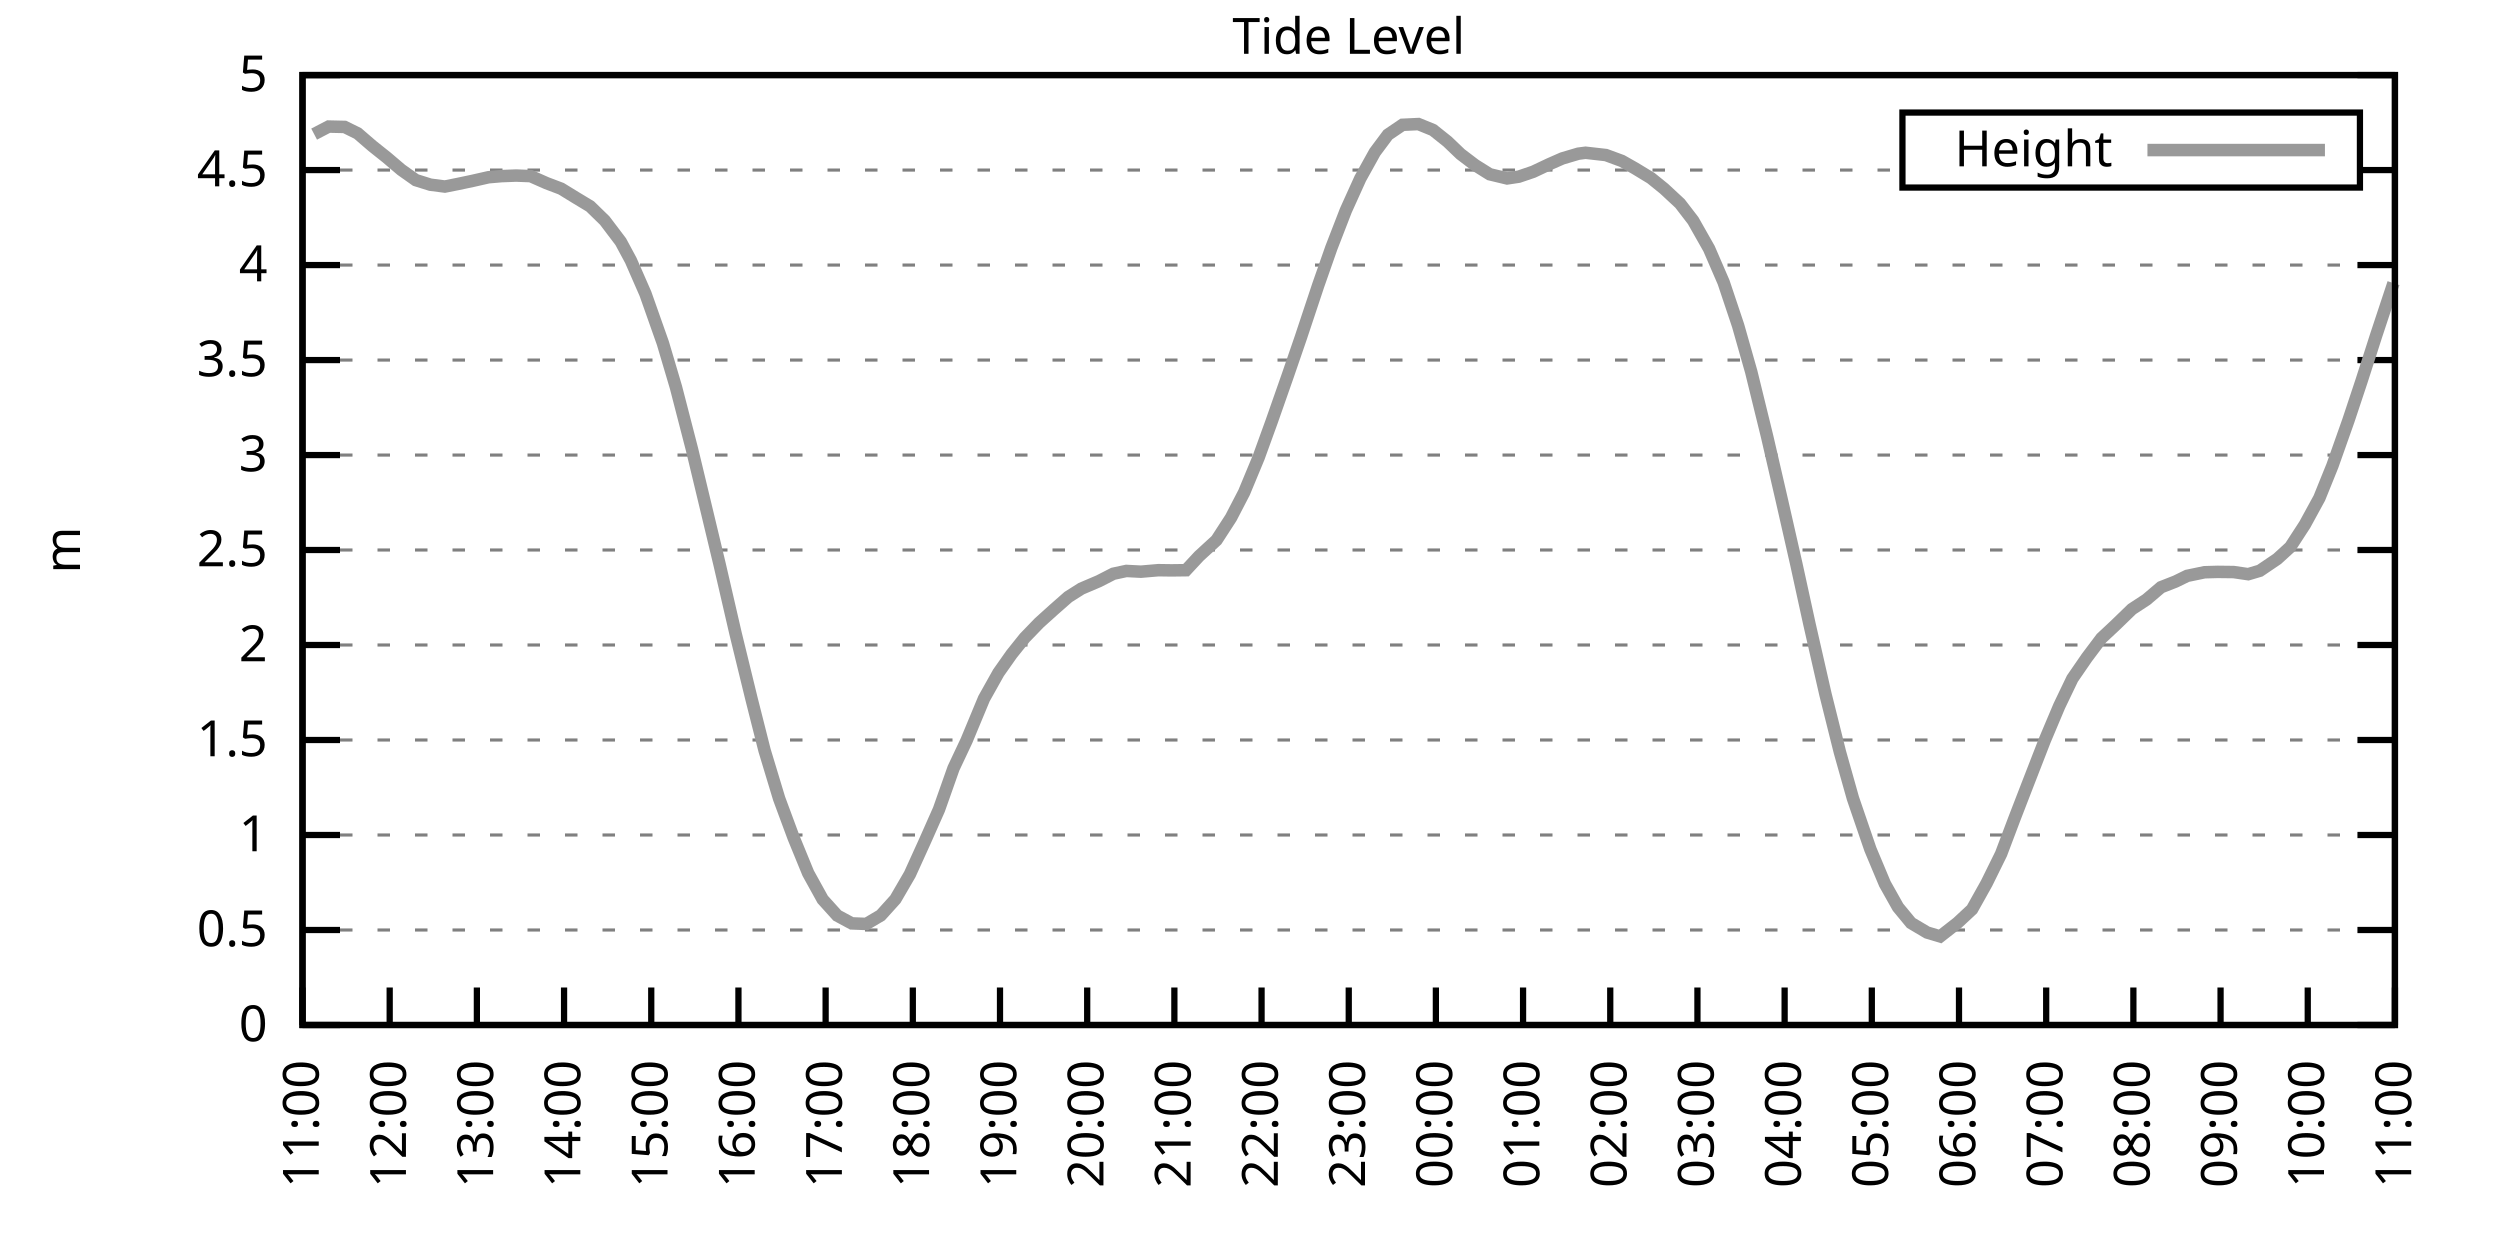
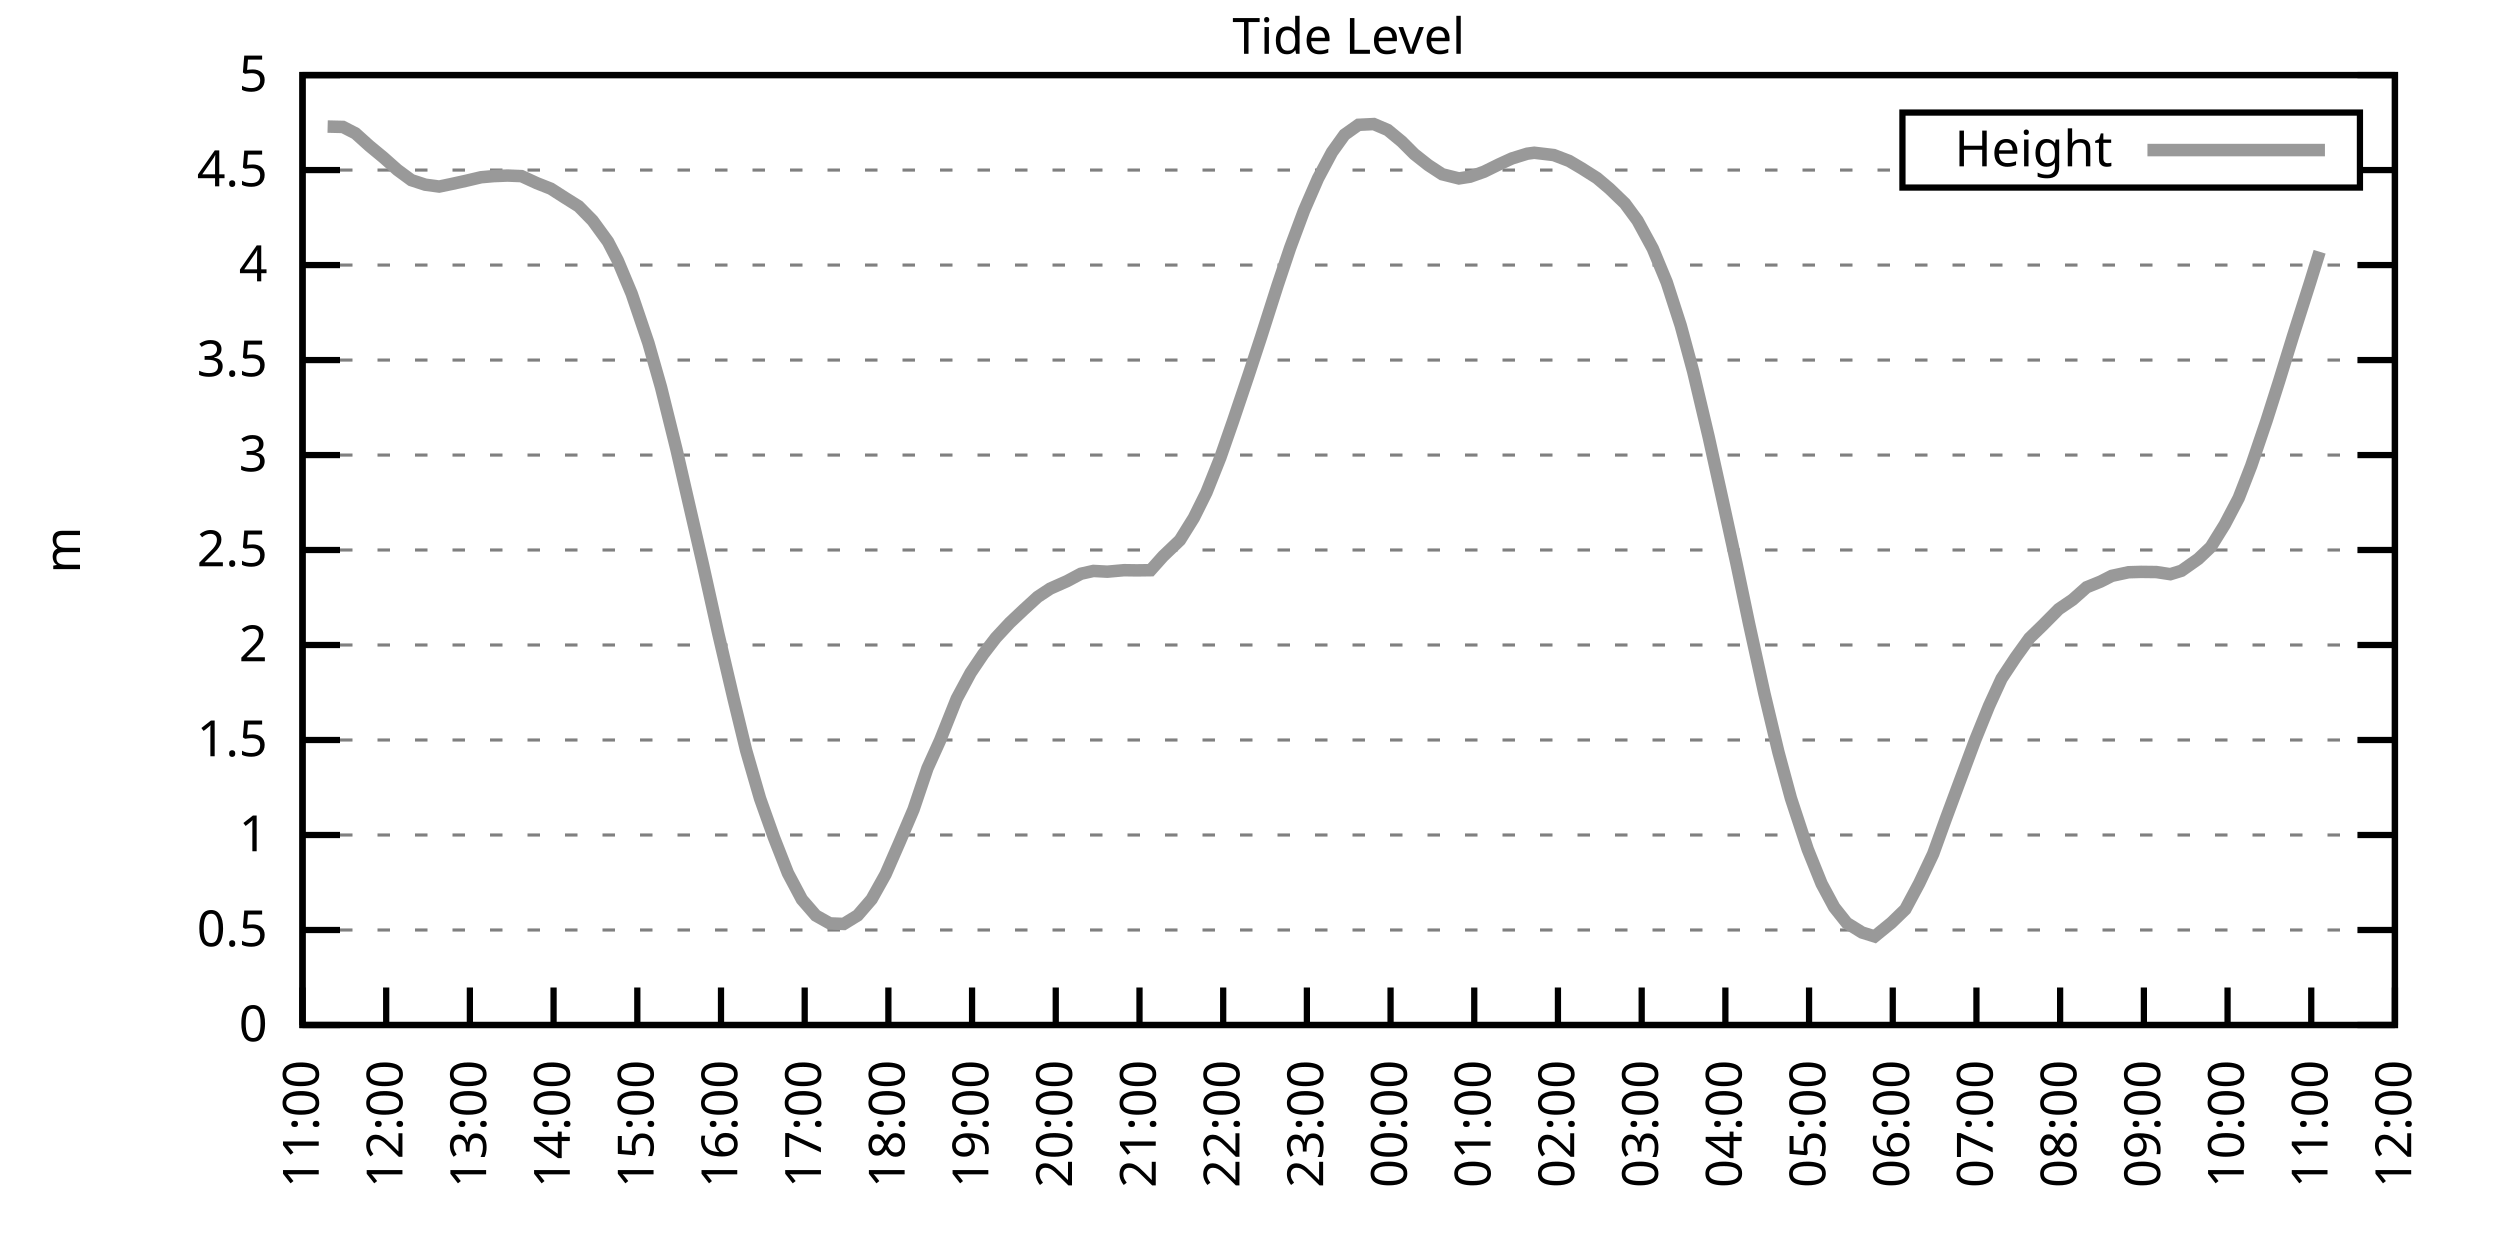
<svg xmlns="http://www.w3.org/2000/svg" xmlns:xlink="http://www.w3.org/1999/xlink" width="400" height="200" viewBox="0 0 400 200">
  <g id="gnuplot_canvas">
    <rect x="0" y="0" width="400" height="200" fill="none" />
    <defs>
      <circle id="gpDot" r="0.5" stroke-width="0.5" stroke="currentColor" />
      <path id="gpPt0" stroke-width="0.333" stroke="currentColor" d="M-1,0 h2 M0,-1 v2" />
      <path id="gpPt1" stroke-width="0.333" stroke="currentColor" d="M-1,-1 L1,1 M1,-1 L-1,1" />
      <path id="gpPt2" stroke-width="0.333" stroke="currentColor" d="M-1,0 L1,0 M0,-1 L0,1 M-1,-1 L1,1 M-1,1 L1,-1" />
      <rect id="gpPt3" stroke-width="0.333" stroke="currentColor" x="-1" y="-1" width="2" height="2" />
      <rect id="gpPt4" stroke-width="0.333" stroke="currentColor" fill="currentColor" x="-1" y="-1" width="2" height="2" />
      <circle id="gpPt5" stroke-width="0.333" stroke="currentColor" cx="0" cy="0" r="1" />
      <use xlink:href="#gpPt5" id="gpPt6" fill="currentColor" stroke="none" />
      <path id="gpPt7" stroke-width="0.333" stroke="currentColor" d="M0,-1.33 L-1.33,0.67 L1.33,0.67 z" />
      <use xlink:href="#gpPt7" id="gpPt8" fill="currentColor" stroke="none" />
      <use xlink:href="#gpPt7" id="gpPt9" stroke="currentColor" transform="rotate(180)" />
      <use xlink:href="#gpPt9" id="gpPt10" fill="currentColor" stroke="none" />
      <use xlink:href="#gpPt3" id="gpPt11" stroke="currentColor" transform="rotate(45)" />
      <use xlink:href="#gpPt11" id="gpPt12" fill="currentColor" stroke="none" />
      <path id="gpPt13" stroke-width="0.333" stroke="currentColor" d="M0,1.330 L1.265,0.411 L0.782,-1.067 L-0.782,-1.076 L-1.265,0.411 z" />
      <use xlink:href="#gpPt13" id="gpPt14" fill="currentColor" stroke="none" />
      <filter id="textbox" filterUnits="objectBoundingBox" x="0" y="0" height="1" width="1">
        <feFlood flood-color="white" flood-opacity="1" result="bgnd" />
        <feComposite in="SourceGraphic" in2="bgnd" operator="atop" />
      </filter>
      <filter id="greybox" filterUnits="objectBoundingBox" x="0" y="0" height="1" width="1">
        <feFlood flood-color="lightgrey" flood-opacity="1" result="grey" />
        <feComposite in="SourceGraphic" in2="grey" operator="atop" />
      </filter>
    </defs>
    <g fill="none" color="white" stroke="currentColor" stroke-width="1.00" stroke-linecap="butt" stroke-linejoin="miter">
</g>
    <g fill="none" color="black" stroke="currentColor" stroke-width="1.00" stroke-linecap="butt" stroke-linejoin="miter">
      <g stroke="none" shape-rendering="crispEdges">
        <polygon fill="rgb(255, 255, 255)" points="48.40,164.00 383.18,164.00 383.18,12.02 48.40,12.02 " />
      </g>
    </g>
    <g fill="none" color="black" stroke="currentColor" stroke-width="1.00" stroke-linecap="butt" stroke-linejoin="miter">
</g>
    <g fill="none" color="black" stroke="black" stroke-width="0.50" stroke-linecap="butt" stroke-linejoin="miter">
</g>
    <g fill="none" color="gray" stroke="currentColor" stroke-width="0.50" stroke-linecap="butt" stroke-linejoin="miter">
      <path stroke="gray" stroke-dasharray="2,4" class="gridline" d="M48.40,164.00 L383.19,164.00  " />
    </g>
    <g fill="none" color="gray" stroke="gray" stroke-width="1.00" stroke-linecap="butt" stroke-linejoin="miter">
</g>
    <g fill="none" color="black" stroke="currentColor" stroke-width="1.00" stroke-linecap="butt" stroke-linejoin="miter">
      <path stroke="black" d="M48.40,164.00 L54.40,164.00 M383.19,164.00 L377.19,164.00  " />
      <g transform="translate(42.80,166.60)" stroke="none" fill="black" font-family="Sans" font-size="8.00" text-anchor="end">
        <text>
          <tspan font-family="Sans"> 0</tspan>
        </text>
      </g>
    </g>
    <g fill="none" color="black" stroke="currentColor" stroke-width="1.00" stroke-linecap="butt" stroke-linejoin="miter">
</g>
    <g fill="none" color="black" stroke="black" stroke-width="0.50" stroke-linecap="butt" stroke-linejoin="miter">
</g>
    <g fill="none" color="gray" stroke="currentColor" stroke-width="0.50" stroke-linecap="butt" stroke-linejoin="miter">
      <path stroke="gray" stroke-dasharray="2,4" class="gridline" d="M48.40,148.80 L383.19,148.80  " />
    </g>
    <g fill="none" color="gray" stroke="gray" stroke-width="1.00" stroke-linecap="butt" stroke-linejoin="miter">
</g>
    <g fill="none" color="black" stroke="currentColor" stroke-width="1.00" stroke-linecap="butt" stroke-linejoin="miter">
      <path stroke="black" d="M48.40,148.80 L54.40,148.80 M383.19,148.80 L377.19,148.80  " />
      <g transform="translate(42.80,151.40)" stroke="none" fill="black" font-family="Sans" font-size="8.00" text-anchor="end">
        <text>
          <tspan font-family="Sans"> 0.5</tspan>
        </text>
      </g>
    </g>
    <g fill="none" color="black" stroke="currentColor" stroke-width="1.00" stroke-linecap="butt" stroke-linejoin="miter">
</g>
    <g fill="none" color="black" stroke="black" stroke-width="0.50" stroke-linecap="butt" stroke-linejoin="miter">
</g>
    <g fill="none" color="gray" stroke="currentColor" stroke-width="0.50" stroke-linecap="butt" stroke-linejoin="miter">
      <path stroke="gray" stroke-dasharray="2,4" class="gridline" d="M48.40,133.60 L383.19,133.60  " />
    </g>
    <g fill="none" color="gray" stroke="gray" stroke-width="1.00" stroke-linecap="butt" stroke-linejoin="miter">
</g>
    <g fill="none" color="black" stroke="currentColor" stroke-width="1.00" stroke-linecap="butt" stroke-linejoin="miter">
      <path stroke="black" d="M48.40,133.60 L54.40,133.60 M383.19,133.60 L377.19,133.60  " />
      <g transform="translate(42.80,136.20)" stroke="none" fill="black" font-family="Sans" font-size="8.00" text-anchor="end">
        <text>
          <tspan font-family="Sans"> 1</tspan>
        </text>
      </g>
    </g>
    <g fill="none" color="black" stroke="currentColor" stroke-width="1.00" stroke-linecap="butt" stroke-linejoin="miter">
</g>
    <g fill="none" color="black" stroke="black" stroke-width="0.50" stroke-linecap="butt" stroke-linejoin="miter">
</g>
    <g fill="none" color="gray" stroke="currentColor" stroke-width="0.50" stroke-linecap="butt" stroke-linejoin="miter">
      <path stroke="gray" stroke-dasharray="2,4" class="gridline" d="M48.40,118.40 L383.19,118.40  " />
    </g>
    <g fill="none" color="gray" stroke="gray" stroke-width="1.00" stroke-linecap="butt" stroke-linejoin="miter">
</g>
    <g fill="none" color="black" stroke="currentColor" stroke-width="1.00" stroke-linecap="butt" stroke-linejoin="miter">
      <path stroke="black" d="M48.40,118.40 L54.40,118.40 M383.19,118.40 L377.19,118.40  " />
      <g transform="translate(42.80,121.00)" stroke="none" fill="black" font-family="Sans" font-size="8.00" text-anchor="end">
        <text>
          <tspan font-family="Sans"> 1.5</tspan>
        </text>
      </g>
    </g>
    <g fill="none" color="black" stroke="currentColor" stroke-width="1.00" stroke-linecap="butt" stroke-linejoin="miter">
</g>
    <g fill="none" color="black" stroke="black" stroke-width="0.50" stroke-linecap="butt" stroke-linejoin="miter">
</g>
    <g fill="none" color="gray" stroke="currentColor" stroke-width="0.50" stroke-linecap="butt" stroke-linejoin="miter">
      <path stroke="gray" stroke-dasharray="2,4" class="gridline" d="M48.40,103.20 L383.19,103.20  " />
    </g>
    <g fill="none" color="gray" stroke="gray" stroke-width="1.00" stroke-linecap="butt" stroke-linejoin="miter">
</g>
    <g fill="none" color="black" stroke="currentColor" stroke-width="1.00" stroke-linecap="butt" stroke-linejoin="miter">
      <path stroke="black" d="M48.40,103.20 L54.40,103.20 M383.19,103.20 L377.19,103.20  " />
      <g transform="translate(42.80,105.80)" stroke="none" fill="black" font-family="Sans" font-size="8.00" text-anchor="end">
        <text>
          <tspan font-family="Sans"> 2</tspan>
        </text>
      </g>
    </g>
    <g fill="none" color="black" stroke="currentColor" stroke-width="1.00" stroke-linecap="butt" stroke-linejoin="miter">
</g>
    <g fill="none" color="black" stroke="black" stroke-width="0.50" stroke-linecap="butt" stroke-linejoin="miter">
</g>
    <g fill="none" color="gray" stroke="currentColor" stroke-width="0.50" stroke-linecap="butt" stroke-linejoin="miter">
      <path stroke="gray" stroke-dasharray="2,4" class="gridline" d="M48.40,88.00 L383.19,88.00  " />
    </g>
    <g fill="none" color="gray" stroke="gray" stroke-width="1.00" stroke-linecap="butt" stroke-linejoin="miter">
</g>
    <g fill="none" color="black" stroke="currentColor" stroke-width="1.00" stroke-linecap="butt" stroke-linejoin="miter">
      <path stroke="black" d="M48.40,88.00 L54.40,88.00 M383.19,88.00 L377.19,88.00  " />
      <g transform="translate(42.80,90.60)" stroke="none" fill="black" font-family="Sans" font-size="8.00" text-anchor="end">
        <text>
          <tspan font-family="Sans"> 2.5</tspan>
        </text>
      </g>
    </g>
    <g fill="none" color="black" stroke="currentColor" stroke-width="1.00" stroke-linecap="butt" stroke-linejoin="miter">
</g>
    <g fill="none" color="black" stroke="black" stroke-width="0.50" stroke-linecap="butt" stroke-linejoin="miter">
</g>
    <g fill="none" color="gray" stroke="currentColor" stroke-width="0.50" stroke-linecap="butt" stroke-linejoin="miter">
      <path stroke="gray" stroke-dasharray="2,4" class="gridline" d="M48.40,72.81 L383.19,72.81  " />
    </g>
    <g fill="none" color="gray" stroke="gray" stroke-width="1.00" stroke-linecap="butt" stroke-linejoin="miter">
</g>
    <g fill="none" color="black" stroke="currentColor" stroke-width="1.00" stroke-linecap="butt" stroke-linejoin="miter">
      <path stroke="black" d="M48.40,72.81 L54.40,72.81 M383.19,72.81 L377.19,72.81  " />
      <g transform="translate(42.80,75.41)" stroke="none" fill="black" font-family="Sans" font-size="8.00" text-anchor="end">
        <text>
          <tspan font-family="Sans"> 3</tspan>
        </text>
      </g>
    </g>
    <g fill="none" color="black" stroke="currentColor" stroke-width="1.00" stroke-linecap="butt" stroke-linejoin="miter">
</g>
    <g fill="none" color="black" stroke="black" stroke-width="0.50" stroke-linecap="butt" stroke-linejoin="miter">
</g>
    <g fill="none" color="gray" stroke="currentColor" stroke-width="0.50" stroke-linecap="butt" stroke-linejoin="miter">
      <path stroke="gray" stroke-dasharray="2,4" class="gridline" d="M48.40,57.61 L383.19,57.61  " />
    </g>
    <g fill="none" color="gray" stroke="gray" stroke-width="1.00" stroke-linecap="butt" stroke-linejoin="miter">
</g>
    <g fill="none" color="black" stroke="currentColor" stroke-width="1.00" stroke-linecap="butt" stroke-linejoin="miter">
      <path stroke="black" d="M48.40,57.61 L54.40,57.61 M383.19,57.61 L377.19,57.61  " />
      <g transform="translate(42.80,60.21)" stroke="none" fill="black" font-family="Sans" font-size="8.00" text-anchor="end">
        <text>
          <tspan font-family="Sans"> 3.5</tspan>
        </text>
      </g>
    </g>
    <g fill="none" color="black" stroke="currentColor" stroke-width="1.00" stroke-linecap="butt" stroke-linejoin="miter">
</g>
    <g fill="none" color="black" stroke="black" stroke-width="0.50" stroke-linecap="butt" stroke-linejoin="miter">
</g>
    <g fill="none" color="gray" stroke="currentColor" stroke-width="0.50" stroke-linecap="butt" stroke-linejoin="miter">
      <path stroke="gray" stroke-dasharray="2,4" class="gridline" d="M48.40,42.41 L383.19,42.41  " />
    </g>
    <g fill="none" color="gray" stroke="gray" stroke-width="1.00" stroke-linecap="butt" stroke-linejoin="miter">
</g>
    <g fill="none" color="black" stroke="currentColor" stroke-width="1.00" stroke-linecap="butt" stroke-linejoin="miter">
      <path stroke="black" d="M48.40,42.41 L54.40,42.41 M383.19,42.41 L377.19,42.41  " />
      <g transform="translate(42.80,45.01)" stroke="none" fill="black" font-family="Sans" font-size="8.00" text-anchor="end">
        <text>
          <tspan font-family="Sans"> 4</tspan>
        </text>
      </g>
    </g>
    <g fill="none" color="black" stroke="currentColor" stroke-width="1.00" stroke-linecap="butt" stroke-linejoin="miter">
</g>
    <g fill="none" color="black" stroke="black" stroke-width="0.50" stroke-linecap="butt" stroke-linejoin="miter">
</g>
    <g fill="none" color="gray" stroke="currentColor" stroke-width="0.50" stroke-linecap="butt" stroke-linejoin="miter">
      <path stroke="gray" stroke-dasharray="2,4" class="gridline" d="M48.40,27.21 L304.39,27.21 M377.59,27.21 L383.19,27.21  " />
    </g>
    <g fill="none" color="gray" stroke="gray" stroke-width="1.00" stroke-linecap="butt" stroke-linejoin="miter">
</g>
    <g fill="none" color="black" stroke="currentColor" stroke-width="1.00" stroke-linecap="butt" stroke-linejoin="miter">
      <path stroke="black" d="M48.40,27.21 L54.40,27.21 M383.19,27.21 L377.19,27.21  " />
      <g transform="translate(42.80,29.81)" stroke="none" fill="black" font-family="Sans" font-size="8.00" text-anchor="end">
        <text>
          <tspan font-family="Sans"> 4.5</tspan>
        </text>
      </g>
    </g>
    <g fill="none" color="black" stroke="currentColor" stroke-width="1.00" stroke-linecap="butt" stroke-linejoin="miter">
</g>
    <g fill="none" color="black" stroke="black" stroke-width="0.50" stroke-linecap="butt" stroke-linejoin="miter">
</g>
    <g fill="none" color="gray" stroke="currentColor" stroke-width="0.50" stroke-linecap="butt" stroke-linejoin="miter">
      <path stroke="gray" stroke-dasharray="2,4" class="gridline" d="M48.40,12.01 L383.19,12.01  " />
    </g>
    <g fill="none" color="gray" stroke="gray" stroke-width="1.00" stroke-linecap="butt" stroke-linejoin="miter">
</g>
    <g fill="none" color="black" stroke="currentColor" stroke-width="1.00" stroke-linecap="butt" stroke-linejoin="miter">
      <path stroke="black" d="M48.40,12.01 L54.40,12.01 M383.19,12.01 L377.19,12.01  " />
      <g transform="translate(42.80,14.61)" stroke="none" fill="black" font-family="Sans" font-size="8.00" text-anchor="end">
        <text>
          <tspan font-family="Sans"> 5</tspan>
        </text>
      </g>
    </g>
    <g fill="none" color="black" stroke="currentColor" stroke-width="1.00" stroke-linecap="butt" stroke-linejoin="miter">
      <path stroke="black" d="M48.40,164.00 L48.40,158.00  " />
      <g transform="translate(51.00,169.60) rotate(270.00)" stroke="none" fill="black" font-family="Sans" font-size="8.00" text-anchor="end">
        <text>
          <tspan font-family="Sans">11:00</tspan>
        </text>
      </g>
    </g>
    <g fill="none" color="black" stroke="currentColor" stroke-width="1.00" stroke-linecap="butt" stroke-linejoin="miter">
-       <path stroke="black" d="M62.35,164.00 L62.35,158.00  " />
-       <g transform="translate(64.95,169.60) rotate(270.00)" stroke="none" fill="black" font-family="Sans" font-size="8.00" text-anchor="end">
+       <path stroke="black" d="M61.79,164.00 L61.79,158.00  " />
+       <g transform="translate(64.39,169.60) rotate(270.00)" stroke="none" fill="black" font-family="Sans" font-size="8.00" text-anchor="end">
        <text>
          <tspan font-family="Sans">12:00</tspan>
        </text>
      </g>
    </g>
    <g fill="none" color="black" stroke="currentColor" stroke-width="1.00" stroke-linecap="butt" stroke-linejoin="miter">
-       <path stroke="black" d="M76.30,164.00 L76.30,158.00  " />
-       <g transform="translate(78.90,169.60) rotate(270.00)" stroke="none" fill="black" font-family="Sans" font-size="8.00" text-anchor="end">
+       <path stroke="black" d="M75.18,164.00 L75.18,158.00  " />
+       <g transform="translate(77.78,169.60) rotate(270.00)" stroke="none" fill="black" font-family="Sans" font-size="8.00" text-anchor="end">
        <text>
          <tspan font-family="Sans">13:00</tspan>
        </text>
      </g>
    </g>
    <g fill="none" color="black" stroke="currentColor" stroke-width="1.00" stroke-linecap="butt" stroke-linejoin="miter">
-       <path stroke="black" d="M90.25,164.00 L90.25,158.00  " />
-       <g transform="translate(92.85,169.60) rotate(270.00)" stroke="none" fill="black" font-family="Sans" font-size="8.00" text-anchor="end">
+       <path stroke="black" d="M88.57,164.00 L88.57,158.00  " />
+       <g transform="translate(91.17,169.60) rotate(270.00)" stroke="none" fill="black" font-family="Sans" font-size="8.00" text-anchor="end">
        <text>
          <tspan font-family="Sans">14:00</tspan>
        </text>
      </g>
    </g>
    <g fill="none" color="black" stroke="currentColor" stroke-width="1.00" stroke-linecap="butt" stroke-linejoin="miter">
-       <path stroke="black" d="M104.20,164.00 L104.20,158.00  " />
-       <g transform="translate(106.80,169.60) rotate(270.00)" stroke="none" fill="black" font-family="Sans" font-size="8.00" text-anchor="end">
+       <path stroke="black" d="M101.97,164.00 L101.97,158.00  " />
+       <g transform="translate(104.57,169.60) rotate(270.00)" stroke="none" fill="black" font-family="Sans" font-size="8.00" text-anchor="end">
        <text>
          <tspan font-family="Sans">15:00</tspan>
        </text>
      </g>
    </g>
    <g fill="none" color="black" stroke="currentColor" stroke-width="1.00" stroke-linecap="butt" stroke-linejoin="miter">
-       <path stroke="black" d="M118.15,164.00 L118.15,158.00  " />
-       <g transform="translate(120.75,169.60) rotate(270.00)" stroke="none" fill="black" font-family="Sans" font-size="8.00" text-anchor="end">
+       <path stroke="black" d="M115.36,164.00 L115.36,158.00  " />
+       <g transform="translate(117.96,169.60) rotate(270.00)" stroke="none" fill="black" font-family="Sans" font-size="8.00" text-anchor="end">
        <text>
          <tspan font-family="Sans">16:00</tspan>
        </text>
      </g>
    </g>
    <g fill="none" color="black" stroke="currentColor" stroke-width="1.00" stroke-linecap="butt" stroke-linejoin="miter">
-       <path stroke="black" d="M132.10,164.00 L132.10,158.00  " />
-       <g transform="translate(134.70,169.60) rotate(270.00)" stroke="none" fill="black" font-family="Sans" font-size="8.00" text-anchor="end">
+       <path stroke="black" d="M128.75,164.00 L128.75,158.00  " />
+       <g transform="translate(131.35,169.60) rotate(270.00)" stroke="none" fill="black" font-family="Sans" font-size="8.00" text-anchor="end">
        <text>
          <tspan font-family="Sans">17:00</tspan>
        </text>
      </g>
    </g>
    <g fill="none" color="black" stroke="currentColor" stroke-width="1.00" stroke-linecap="butt" stroke-linejoin="miter">
-       <path stroke="black" d="M146.05,164.00 L146.05,158.00  " />
-       <g transform="translate(148.65,169.60) rotate(270.00)" stroke="none" fill="black" font-family="Sans" font-size="8.00" text-anchor="end">
+       <path stroke="black" d="M142.14,164.00 L142.14,158.00  " />
+       <g transform="translate(144.74,169.60) rotate(270.00)" stroke="none" fill="black" font-family="Sans" font-size="8.00" text-anchor="end">
        <text>
          <tspan font-family="Sans">18:00</tspan>
        </text>
      </g>
    </g>
    <g fill="none" color="black" stroke="currentColor" stroke-width="1.00" stroke-linecap="butt" stroke-linejoin="miter">
-       <path stroke="black" d="M160.00,164.00 L160.00,158.00  " />
-       <g transform="translate(162.60,169.60) rotate(270.00)" stroke="none" fill="black" font-family="Sans" font-size="8.00" text-anchor="end">
+       <path stroke="black" d="M155.53,164.00 L155.53,158.00  " />
+       <g transform="translate(158.13,169.60) rotate(270.00)" stroke="none" fill="black" font-family="Sans" font-size="8.00" text-anchor="end">
        <text>
          <tspan font-family="Sans">19:00</tspan>
        </text>
      </g>
    </g>
    <g fill="none" color="black" stroke="currentColor" stroke-width="1.00" stroke-linecap="butt" stroke-linejoin="miter">
-       <path stroke="black" d="M173.95,164.00 L173.95,158.00  " />
-       <g transform="translate(176.55,169.60) rotate(270.00)" stroke="none" fill="black" font-family="Sans" font-size="8.00" text-anchor="end">
+       <path stroke="black" d="M168.92,164.00 L168.92,158.00  " />
+       <g transform="translate(171.52,169.60) rotate(270.00)" stroke="none" fill="black" font-family="Sans" font-size="8.00" text-anchor="end">
        <text>
          <tspan font-family="Sans">20:00</tspan>
        </text>
      </g>
    </g>
    <g fill="none" color="black" stroke="currentColor" stroke-width="1.00" stroke-linecap="butt" stroke-linejoin="miter">
-       <path stroke="black" d="M187.90,164.00 L187.90,158.00  " />
-       <g transform="translate(190.50,169.60) rotate(270.00)" stroke="none" fill="black" font-family="Sans" font-size="8.00" text-anchor="end">
+       <path stroke="black" d="M182.32,164.00 L182.32,158.00  " />
+       <g transform="translate(184.92,169.60) rotate(270.00)" stroke="none" fill="black" font-family="Sans" font-size="8.00" text-anchor="end">
        <text>
          <tspan font-family="Sans">21:00</tspan>
        </text>
      </g>
    </g>
    <g fill="none" color="black" stroke="currentColor" stroke-width="1.00" stroke-linecap="butt" stroke-linejoin="miter">
-       <path stroke="black" d="M201.85,164.00 L201.85,158.00  " />
-       <g transform="translate(204.45,169.60) rotate(270.00)" stroke="none" fill="black" font-family="Sans" font-size="8.00" text-anchor="end">
+       <path stroke="black" d="M195.71,164.00 L195.71,158.00  " />
+       <g transform="translate(198.31,169.60) rotate(270.00)" stroke="none" fill="black" font-family="Sans" font-size="8.00" text-anchor="end">
        <text>
          <tspan font-family="Sans">22:00</tspan>
        </text>
      </g>
    </g>
    <g fill="none" color="black" stroke="currentColor" stroke-width="1.00" stroke-linecap="butt" stroke-linejoin="miter">
-       <path stroke="black" d="M215.80,164.00 L215.80,158.00  " />
-       <g transform="translate(218.40,169.60) rotate(270.00)" stroke="none" fill="black" font-family="Sans" font-size="8.00" text-anchor="end">
+       <path stroke="black" d="M209.10,164.00 L209.10,158.00  " />
+       <g transform="translate(211.70,169.60) rotate(270.00)" stroke="none" fill="black" font-family="Sans" font-size="8.00" text-anchor="end">
        <text>
          <tspan font-family="Sans">23:00</tspan>
        </text>
      </g>
    </g>
    <g fill="none" color="black" stroke="currentColor" stroke-width="1.00" stroke-linecap="butt" stroke-linejoin="miter">
-       <path stroke="black" d="M229.74,164.00 L229.74,158.00  " />
-       <g transform="translate(232.34,169.60) rotate(270.00)" stroke="none" fill="black" font-family="Sans" font-size="8.00" text-anchor="end">
+       <path stroke="black" d="M222.49,164.00 L222.49,158.00  " />
+       <g transform="translate(225.09,169.60) rotate(270.00)" stroke="none" fill="black" font-family="Sans" font-size="8.00" text-anchor="end">
        <text>
          <tspan font-family="Sans">00:00</tspan>
        </text>
      </g>
    </g>
    <g fill="none" color="black" stroke="currentColor" stroke-width="1.00" stroke-linecap="butt" stroke-linejoin="miter">
-       <path stroke="black" d="M243.69,164.00 L243.69,158.00  " />
-       <g transform="translate(246.29,169.60) rotate(270.00)" stroke="none" fill="black" font-family="Sans" font-size="8.00" text-anchor="end">
+       <path stroke="black" d="M235.88,164.00 L235.88,158.00  " />
+       <g transform="translate(238.48,169.60) rotate(270.00)" stroke="none" fill="black" font-family="Sans" font-size="8.00" text-anchor="end">
        <text>
          <tspan font-family="Sans">01:00</tspan>
        </text>
      </g>
    </g>
    <g fill="none" color="black" stroke="currentColor" stroke-width="1.00" stroke-linecap="butt" stroke-linejoin="miter">
-       <path stroke="black" d="M257.64,164.00 L257.64,158.00  " />
-       <g transform="translate(260.24,169.60) rotate(270.00)" stroke="none" fill="black" font-family="Sans" font-size="8.00" text-anchor="end">
+       <path stroke="black" d="M249.27,164.00 L249.27,158.00  " />
+       <g transform="translate(251.87,169.60) rotate(270.00)" stroke="none" fill="black" font-family="Sans" font-size="8.00" text-anchor="end">
        <text>
          <tspan font-family="Sans">02:00</tspan>
        </text>
      </g>
    </g>
    <g fill="none" color="black" stroke="currentColor" stroke-width="1.00" stroke-linecap="butt" stroke-linejoin="miter">
-       <path stroke="black" d="M271.59,164.00 L271.59,158.00  " />
-       <g transform="translate(274.19,169.60) rotate(270.00)" stroke="none" fill="black" font-family="Sans" font-size="8.00" text-anchor="end">
+       <path stroke="black" d="M262.67,164.00 L262.67,158.00  " />
+       <g transform="translate(265.27,169.60) rotate(270.00)" stroke="none" fill="black" font-family="Sans" font-size="8.00" text-anchor="end">
        <text>
          <tspan font-family="Sans">03:00</tspan>
        </text>
      </g>
    </g>
    <g fill="none" color="black" stroke="currentColor" stroke-width="1.00" stroke-linecap="butt" stroke-linejoin="miter">
-       <path stroke="black" d="M285.54,164.00 L285.54,158.00  " />
-       <g transform="translate(288.14,169.60) rotate(270.00)" stroke="none" fill="black" font-family="Sans" font-size="8.00" text-anchor="end">
+       <path stroke="black" d="M276.06,164.00 L276.06,158.00  " />
+       <g transform="translate(278.66,169.60) rotate(270.00)" stroke="none" fill="black" font-family="Sans" font-size="8.00" text-anchor="end">
        <text>
          <tspan font-family="Sans">04:00</tspan>
        </text>
      </g>
    </g>
    <g fill="none" color="black" stroke="currentColor" stroke-width="1.00" stroke-linecap="butt" stroke-linejoin="miter">
-       <path stroke="black" d="M299.49,164.00 L299.49,158.00  " />
-       <g transform="translate(302.09,169.60) rotate(270.00)" stroke="none" fill="black" font-family="Sans" font-size="8.00" text-anchor="end">
+       <path stroke="black" d="M289.45,164.00 L289.45,158.00  " />
+       <g transform="translate(292.05,169.60) rotate(270.00)" stroke="none" fill="black" font-family="Sans" font-size="8.00" text-anchor="end">
        <text>
          <tspan font-family="Sans">05:00</tspan>
        </text>
      </g>
    </g>
    <g fill="none" color="black" stroke="currentColor" stroke-width="1.00" stroke-linecap="butt" stroke-linejoin="miter">
-       <path stroke="black" d="M313.44,164.00 L313.44,158.00  " />
-       <g transform="translate(316.04,169.60) rotate(270.00)" stroke="none" fill="black" font-family="Sans" font-size="8.00" text-anchor="end">
+       <path stroke="black" d="M302.84,164.00 L302.84,158.00  " />
+       <g transform="translate(305.44,169.60) rotate(270.00)" stroke="none" fill="black" font-family="Sans" font-size="8.00" text-anchor="end">
        <text>
          <tspan font-family="Sans">06:00</tspan>
        </text>
      </g>
    </g>
    <g fill="none" color="black" stroke="currentColor" stroke-width="1.00" stroke-linecap="butt" stroke-linejoin="miter">
-       <path stroke="black" d="M327.39,164.00 L327.39,158.00  " />
-       <g transform="translate(329.99,169.60) rotate(270.00)" stroke="none" fill="black" font-family="Sans" font-size="8.00" text-anchor="end">
+       <path stroke="black" d="M316.23,164.00 L316.23,158.00  " />
+       <g transform="translate(318.83,169.60) rotate(270.00)" stroke="none" fill="black" font-family="Sans" font-size="8.00" text-anchor="end">
        <text>
          <tspan font-family="Sans">07:00</tspan>
        </text>
      </g>
    </g>
    <g fill="none" color="black" stroke="currentColor" stroke-width="1.00" stroke-linecap="butt" stroke-linejoin="miter">
-       <path stroke="black" d="M341.34,164.00 L341.34,158.00  " />
-       <g transform="translate(343.94,169.60) rotate(270.00)" stroke="none" fill="black" font-family="Sans" font-size="8.00" text-anchor="end">
+       <path stroke="black" d="M329.62,164.00 L329.62,158.00  " />
+       <g transform="translate(332.22,169.60) rotate(270.00)" stroke="none" fill="black" font-family="Sans" font-size="8.00" text-anchor="end">
        <text>
          <tspan font-family="Sans">08:00</tspan>
        </text>
      </g>
    </g>
    <g fill="none" color="black" stroke="currentColor" stroke-width="1.00" stroke-linecap="butt" stroke-linejoin="miter">
-       <path stroke="black" d="M355.29,164.00 L355.29,158.00  " />
-       <g transform="translate(357.89,169.60) rotate(270.00)" stroke="none" fill="black" font-family="Sans" font-size="8.00" text-anchor="end">
+       <path stroke="black" d="M343.02,164.00 L343.02,158.00  " />
+       <g transform="translate(345.62,169.60) rotate(270.00)" stroke="none" fill="black" font-family="Sans" font-size="8.00" text-anchor="end">
        <text>
          <tspan font-family="Sans">09:00</tspan>
        </text>
      </g>
    </g>
    <g fill="none" color="black" stroke="currentColor" stroke-width="1.00" stroke-linecap="butt" stroke-linejoin="miter">
-       <path stroke="black" d="M369.24,164.00 L369.24,158.00  " />
-       <g transform="translate(371.84,169.60) rotate(270.00)" stroke="none" fill="black" font-family="Sans" font-size="8.00" text-anchor="end">
+       <path stroke="black" d="M356.41,164.00 L356.41,158.00  " />
+       <g transform="translate(359.01,169.60) rotate(270.00)" stroke="none" fill="black" font-family="Sans" font-size="8.00" text-anchor="end">
        <text>
          <tspan font-family="Sans">10:00</tspan>
+         </text>
+       </g>
+     </g>
+     <g fill="none" color="black" stroke="currentColor" stroke-width="1.00" stroke-linecap="butt" stroke-linejoin="miter">
+       <path stroke="black" d="M369.80,164.00 L369.80,158.00  " />
+       <g transform="translate(372.40,169.60) rotate(270.00)" stroke="none" fill="black" font-family="Sans" font-size="8.00" text-anchor="end">
+         <text>
+           <tspan font-family="Sans">11:00</tspan>
        </text>
      </g>
    </g>
    <g fill="none" color="black" stroke="currentColor" stroke-width="1.00" stroke-linecap="butt" stroke-linejoin="miter">
      <path stroke="black" d="M383.19,164.00 L383.19,158.00  " />
      <g transform="translate(385.79,169.60) rotate(270.00)" stroke="none" fill="black" font-family="Sans" font-size="8.00" text-anchor="end">
        <text>
-           <tspan font-family="Sans">11:00</tspan>
+           <tspan font-family="Sans">12:00</tspan>
        </text>
      </g>
    </g>
    <g fill="none" color="black" stroke="currentColor" stroke-width="1.00" stroke-linecap="butt" stroke-linejoin="miter">
</g>
    <g fill="none" color="black" stroke="currentColor" stroke-width="1.00" stroke-linecap="butt" stroke-linejoin="miter">
      <path stroke="black" d="M48.40,12.01 L48.40,164.00 L383.19,164.00 L383.19,12.01 L48.40,12.01 Z  " />
    </g>
    <g fill="none" color="black" stroke="currentColor" stroke-width="1.00" stroke-linecap="butt" stroke-linejoin="miter">
</g>
    <g fill="none" color="black" stroke="currentColor" stroke-width="1.00" stroke-linecap="butt" stroke-linejoin="miter">
      <path stroke="black" d="M304.39,30.01 L304.39,18.01 L377.59,18.01 L377.59,30.01 L304.39,30.01 Z  " />
    </g>
    <g id="Tide_level_plot_1">
      <g fill="none" color="white" stroke="black" stroke-width="2.00" stroke-linecap="butt" stroke-linejoin="miter">
</g>
      <g fill="none" color="black" stroke="currentColor" stroke-width="2.00" stroke-linecap="butt" stroke-linejoin="miter">
        <g transform="translate(337.99,26.61)" stroke="none" fill="black" font-family="Sans" font-size="8.00" text-anchor="end">
          <text>
            <tspan font-family="Sans">Height</tspan>
          </text>
        </g>
      </g>
      <g fill="none" color="black" stroke="currentColor" stroke-width="2.00" stroke-linecap="butt" stroke-linejoin="miter">
-         <path stroke="rgb(153, 153, 153)" d="M343.59,24.01 L371.99,24.01 M50.26,21.46 L52.58,20.25 L55.14,20.31 L57.23,21.34 L59.56,23.35 L61.88,25.20   L64.21,27.18 L66.53,28.82 L68.86,29.55 L71.18,29.85 L73.28,29.43 L75.60,28.94 L78.16,28.36 L80.25,28.18   L82.58,28.09 L84.90,28.18 L87.46,29.31 L89.78,30.19 L92.11,31.62 L94.43,33.02 L96.76,35.29 L99.32,38.67   L100.94,41.68 L103.27,47.00 L106.06,54.90 L108.15,61.95 L110.71,71.86 L112.80,80.56 L115.13,90.28 L117.68,101.32   L120.24,111.81 L122.33,120.07 L124.66,127.77 L126.98,134.03 L129.31,139.71 L131.63,143.91 L133.96,146.49 L136.28,147.74   L138.61,147.83 L140.93,146.46 L143.26,143.88 L145.58,139.89 L147.91,134.76 L150.23,129.53 L152.56,122.93 L154.65,118.49   L157.44,111.78 L159.76,107.64 L161.86,104.66 L163.95,102.05 L166.27,99.65 L168.60,97.55 L170.92,95.51 L173.02,94.18   L175.81,92.99 L178.13,91.80 L180.22,91.35 L182.55,91.47 L185.34,91.23 L187.43,91.26 L189.76,91.23 L191.85,88.98   L194.64,86.42 L196.96,82.84 L199.06,78.79 L201.38,73.20 L203.47,67.43 L206.03,60.13 L208.12,54.05 L210.91,45.66   L213.01,39.67 L215.33,33.68 L217.65,28.55 L219.98,24.35 L222.07,21.55 L224.40,19.97 L226.95,19.85 L229.28,20.80   L231.60,22.65 L233.70,24.66 L236.02,26.42 L238.35,27.88 L241.14,28.55 L243.00,28.27 L245.32,27.48 L247.88,26.27   L249.97,25.35 L252.53,24.59 L253.69,24.44 L256.95,24.81 L259.50,25.75 L261.60,26.94 L264.15,28.49 L266.25,30.19   L268.80,32.56 L270.90,35.29 L273.45,39.79 L275.78,45.17 L278.10,52.10 L280.20,59.49 L282.75,69.89 L285.08,79.98   L287.40,90.19 L289.50,99.80 L292.05,110.99 L294.38,120.32 L296.47,127.74 L299.26,135.88 L301.58,141.41 L303.68,145.15   L305.77,147.68 L308.33,149.20 L310.42,149.83 L313.21,147.65 L315.53,145.49 L317.86,141.32 L320.18,136.61 L322.28,131.05   L324.37,125.64 L327.16,118.46 L329.48,112.96 L331.58,108.58 L333.90,105.21 L336.23,102.11 L338.32,100.16 L341.11,97.46   L343.43,95.94 L345.76,93.96 L348.08,93.05 L349.94,92.14 L352.73,91.56 L354.83,91.50 L357.38,91.53 L359.71,91.87   L361.57,91.32 L364.36,89.43 L366.45,87.52 L368.78,83.93 L371.10,79.68 L373.19,74.51 L375.75,67.27 L377.84,60.98   L380.17,53.72 L382.96,45.30  " />
+         <path stroke="rgb(153, 153, 153)" d="M343.59,24.01 L371.99,24.01 M52.42,20.25 L54.87,20.31 L56.88,21.34 L59.11,23.35 L61.35,25.20 L63.58,27.18   L65.81,28.82 L68.04,29.55 L70.27,29.85 L72.28,29.43 L74.51,28.94 L76.97,28.36 L78.98,28.18 L81.21,28.09   L83.44,28.18 L85.90,29.31 L88.13,30.19 L90.36,31.62 L92.59,33.02 L94.82,35.29 L97.28,38.67 L98.84,41.68   L101.07,47.00 L103.75,54.90 L105.76,61.95 L108.22,71.86 L110.22,80.56 L112.46,90.28 L114.91,101.32 L117.37,111.81   L119.38,120.07 L121.61,127.77 L123.84,134.03 L126.07,139.71 L128.30,143.91 L130.54,146.49 L132.77,147.74 L135.00,147.83   L137.23,146.46 L139.46,143.88 L141.69,139.89 L143.93,134.76 L146.16,129.53 L148.39,122.93 L150.40,118.49 L153.08,111.78   L155.31,107.64 L157.32,104.66 L159.33,102.05 L161.56,99.65 L163.79,97.55 L166.02,95.51 L168.03,94.18 L170.71,92.99   L172.94,91.80 L174.95,91.35 L177.18,91.47 L179.86,91.23 L181.87,91.26 L184.10,91.23 L186.11,88.98 L188.79,86.42   L191.02,82.84 L193.03,78.79 L195.26,73.20 L197.27,67.43 L199.73,60.13 L201.73,54.05 L204.41,45.66 L206.42,39.67   L208.65,33.68 L210.88,28.55 L213.12,24.35 L215.13,21.55 L217.36,19.97 L219.81,19.85 L222.04,20.80 L224.28,22.65   L226.29,24.66 L228.52,26.42 L230.75,27.88 L233.43,28.55 L235.21,28.27 L237.44,27.48 L239.90,26.27 L241.91,25.35   L244.36,24.59 L245.48,24.44 L248.60,24.81 L251.06,25.75 L253.07,26.94 L255.52,28.49 L257.53,30.19 L259.99,32.56   L262.00,35.29 L264.45,39.79 L266.68,45.17 L268.92,52.10 L270.92,59.49 L273.38,69.89 L275.61,79.98 L277.84,90.19   L279.85,99.80 L282.31,110.99 L284.54,120.32 L286.55,127.74 L289.23,135.88 L291.46,141.41 L293.47,145.15 L295.48,147.68   L297.93,149.20 L299.94,149.83 L302.62,147.65 L304.85,145.49 L307.08,141.32 L309.31,136.61 L311.32,131.05 L313.33,125.64   L316.01,118.46 L318.24,112.96 L320.25,108.58 L322.48,105.21 L324.71,102.11 L326.72,100.16 L329.40,97.46 L331.63,95.94   L333.86,93.96 L336.10,93.05 L337.88,92.14 L340.56,91.56 L342.57,91.50 L345.02,91.53 L347.26,91.87 L349.04,91.32   L351.72,89.43 L353.73,87.52 L355.96,83.93 L358.19,79.68 L360.20,74.51 L362.66,67.27 L364.66,60.98 L366.90,53.72   L369.58,45.30 L371.14,40.28  " />
      </g>
    </g>
    <g fill="none" color="black" stroke="currentColor" stroke-width="2.00" stroke-linecap="butt" stroke-linejoin="miter">
</g>
    <g fill="none" color="black" stroke="black" stroke-width="1.00" stroke-linecap="butt" stroke-linejoin="miter">
</g>
    <g fill="none" color="black" stroke="currentColor" stroke-width="1.00" stroke-linecap="butt" stroke-linejoin="miter">
      <path stroke="black" d="M48.40,12.01 L48.40,164.00 L383.19,164.00 L383.19,12.01 L48.40,12.01 Z  " />
      <g transform="translate(12.80,88.01) rotate(270.00)" stroke="none" fill="black" font-family="Sans" font-size="8.00" text-anchor="middle">
        <text>
          <tspan font-family="Sans">m</tspan>
        </text>
      </g>
    </g>
    <g fill="none" color="black" stroke="currentColor" stroke-width="1.00" stroke-linecap="butt" stroke-linejoin="miter">
</g>
    <g fill="none" color="black" stroke="currentColor" stroke-width="1.00" stroke-linecap="butt" stroke-linejoin="miter">
      <g transform="translate(215.79,8.61)" stroke="none" fill="black" font-family="Sans" font-size="8.00" text-anchor="middle">
        <text>
          <tspan font-family="Sans">Tide Level</tspan>
        </text>
      </g>
    </g>
    <g fill="none" color="black" stroke="currentColor" stroke-width="1.00" stroke-linecap="butt" stroke-linejoin="miter">
</g>
  </g>
</svg>
